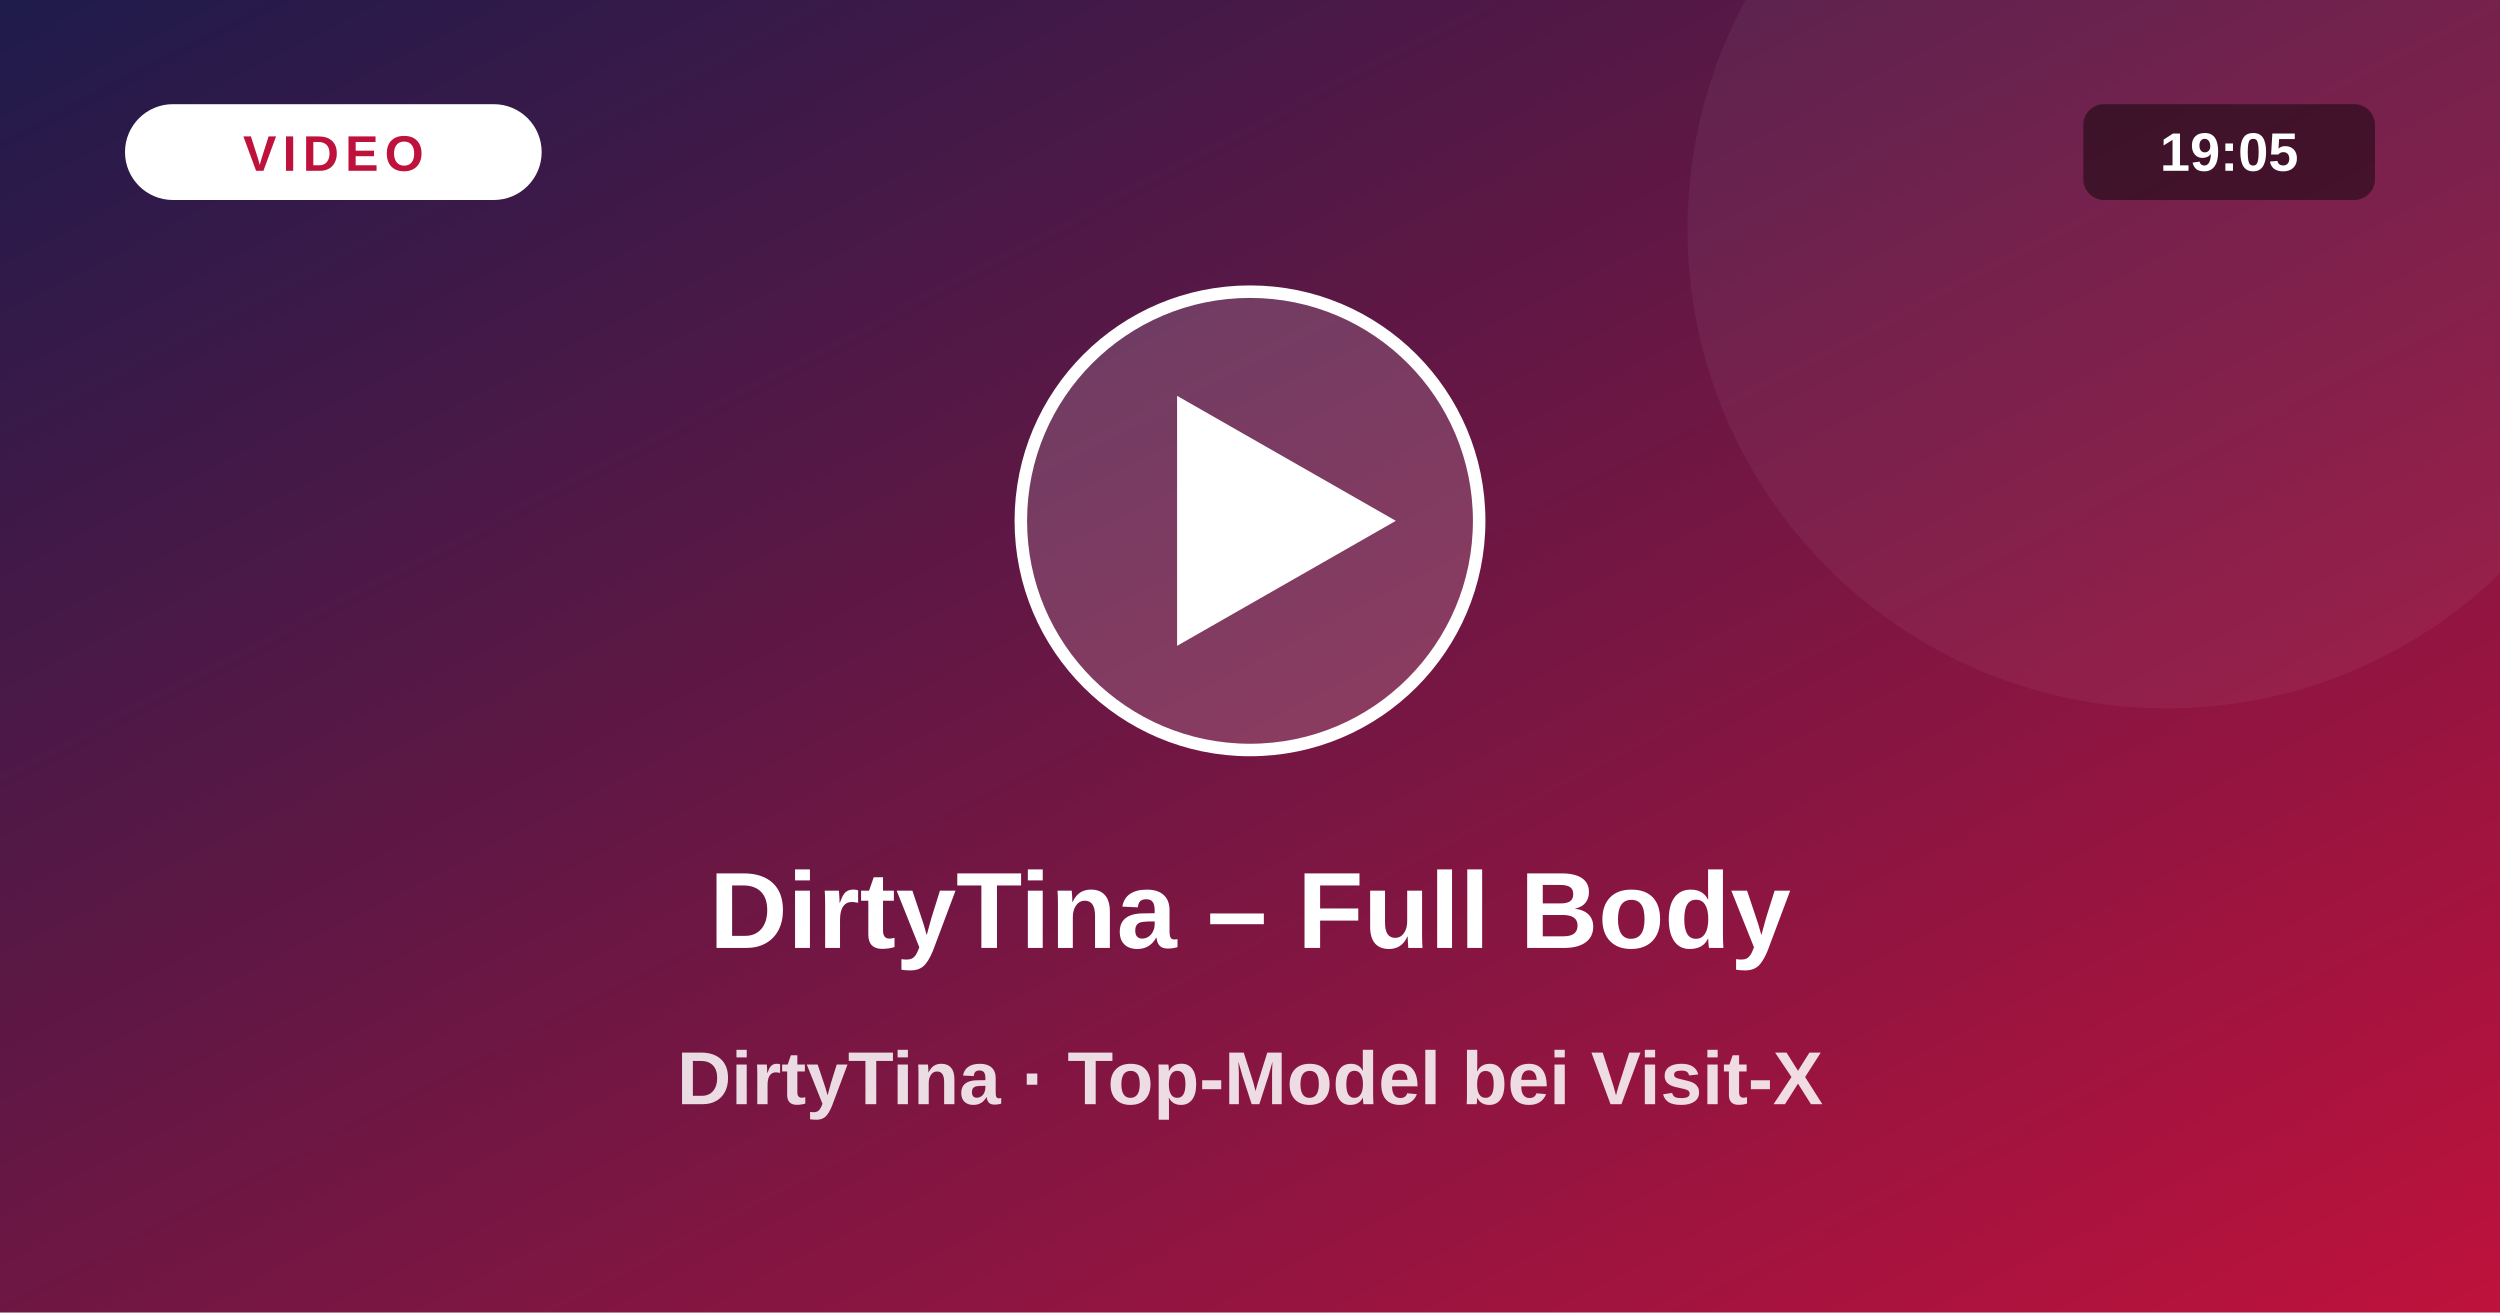
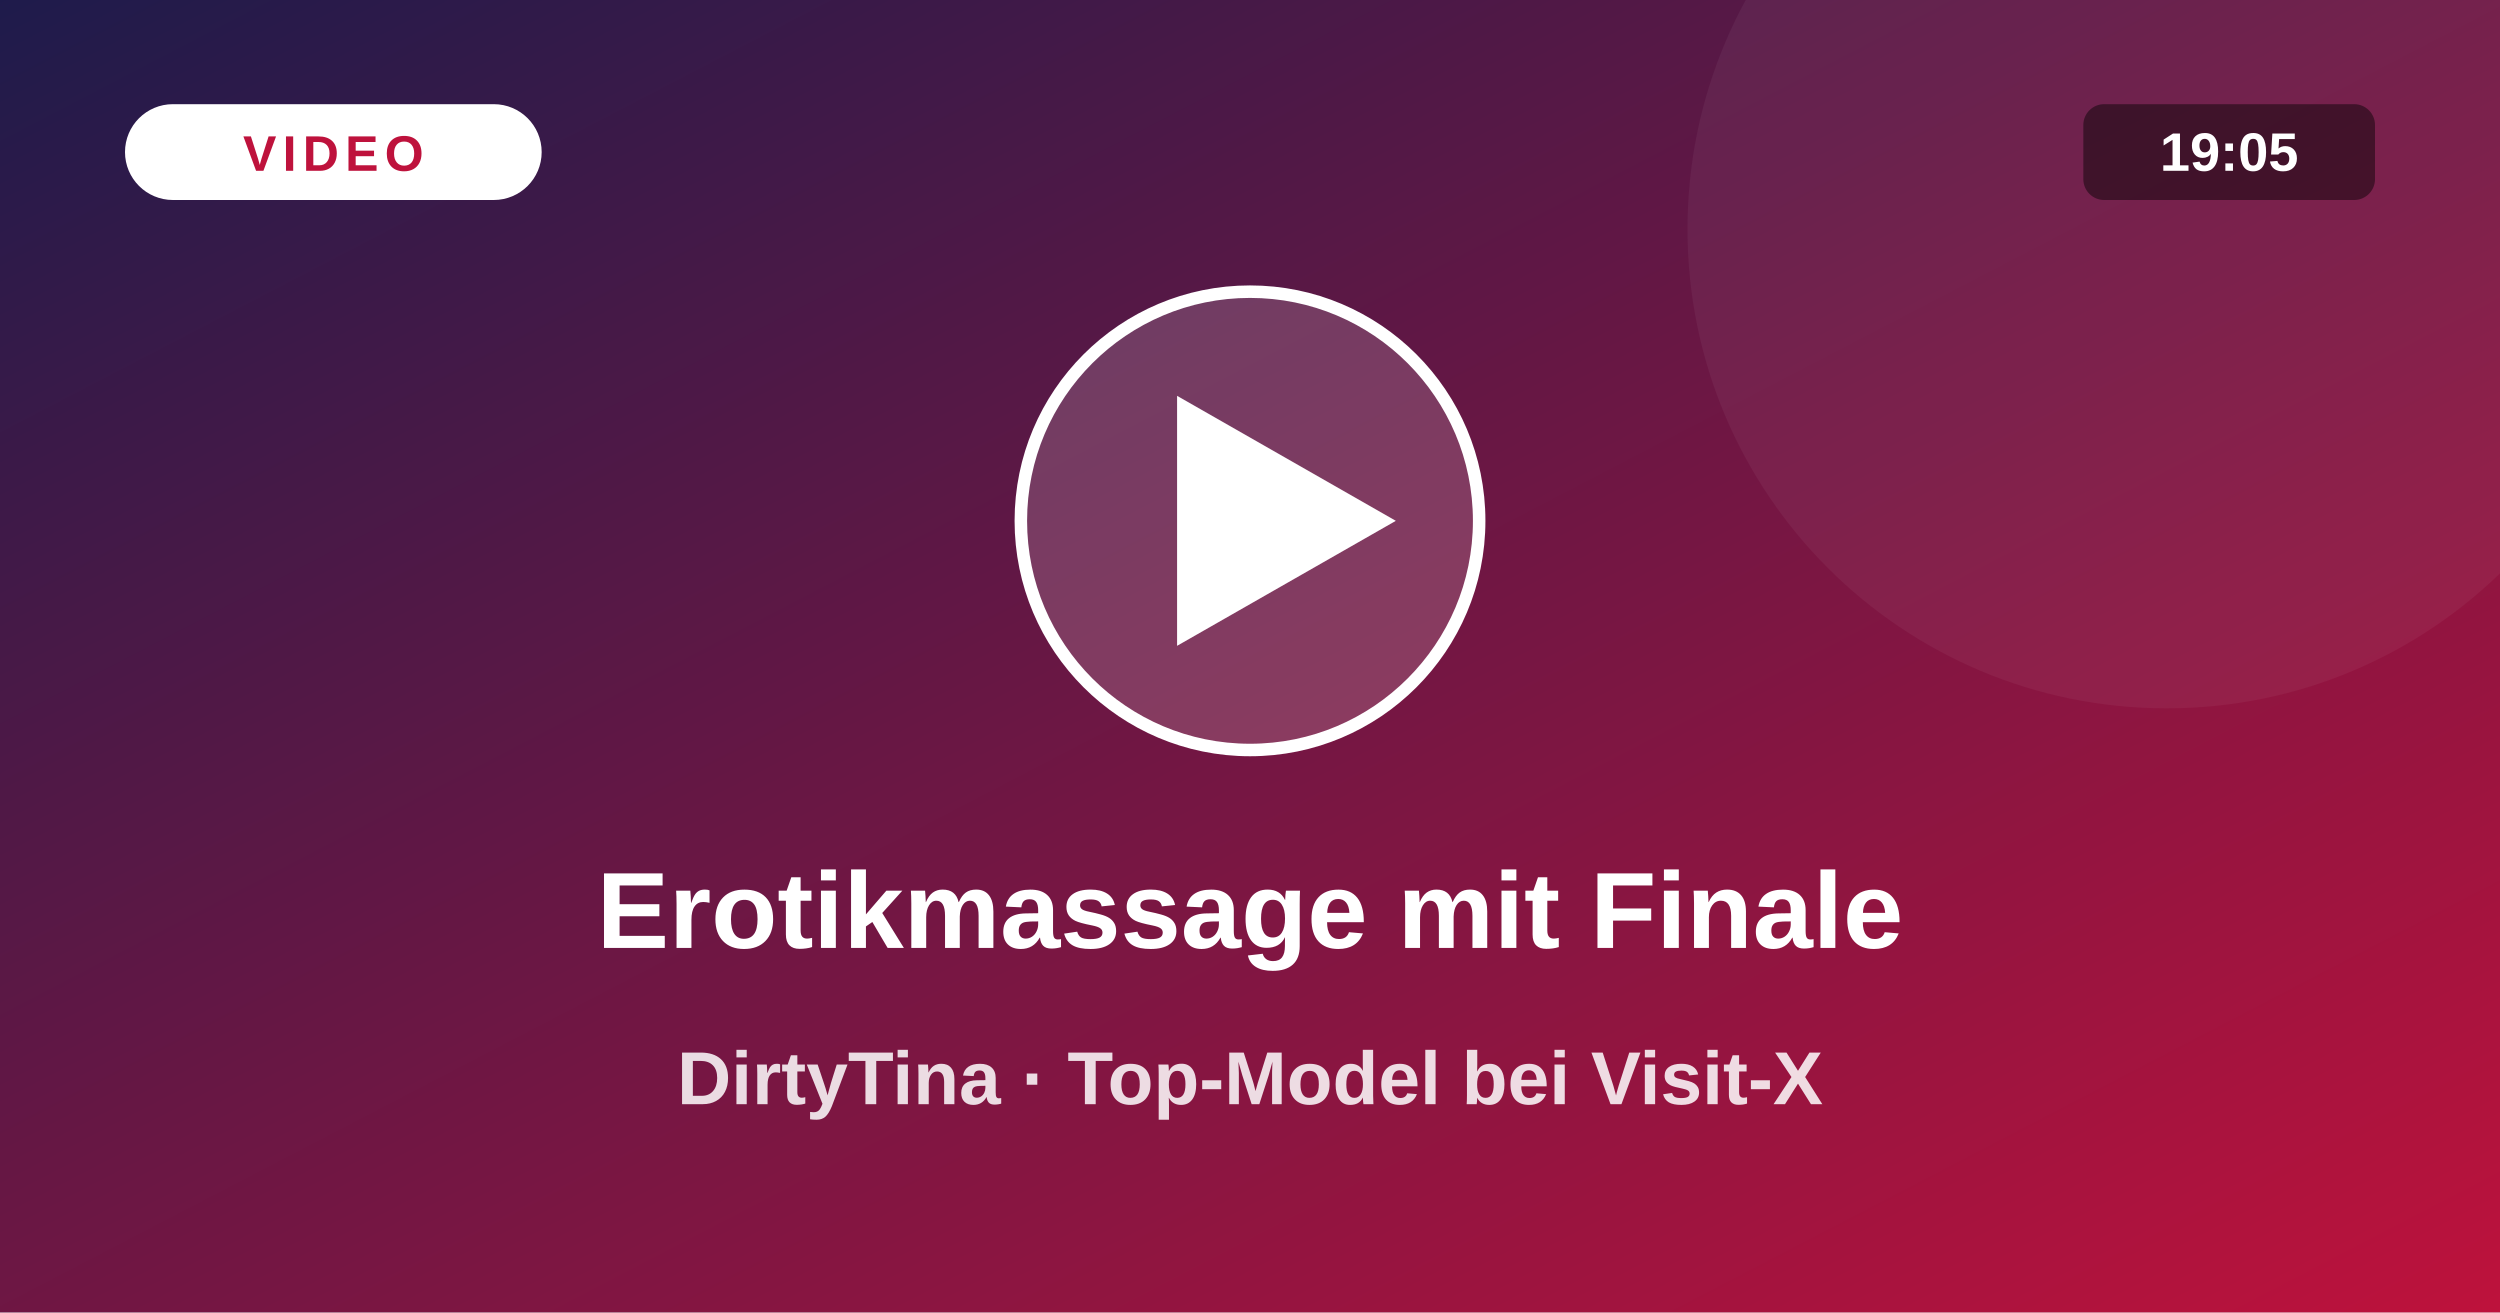
<svg xmlns="http://www.w3.org/2000/svg" viewBox="0 0 1200 630">
  <defs>
    <linearGradient id="vg" x1="0" y1="0" x2="1" y2="1">
      <stop offset="0" stop-color="#1e1b4b" />
      <stop offset="1" stop-color="#be123c" />
    </linearGradient>
  </defs>
  <rect width="1200" height="630" fill="url(#vg)" />
  <circle cx="1040" cy="110" r="230" fill="#fff" fill-opacity=".05" />
  <circle cx="600" cy="250" r="110" fill="#fff" fill-opacity=".16" stroke="#fff" stroke-width="6" />
  <path d="M565 190 L565 310 L670 250 Z" fill="#fff" />
  <rect x="60" y="50" width="200" height="46" rx="23" fill="#fff" />
  <text x="160" y="82" text-anchor="middle" font-size="24" font-weight="800" fill="#be123c" letter-spacing="3" font-family="system-ui,Arial,sans-serif">VIDEO</text>
  <rect x="1000" y="50" width="140" height="46" rx="10" fill="#000" fill-opacity=".45" />
  <text x="1070" y="82" text-anchor="middle" font-size="26" font-weight="700" fill="#fff" font-family="system-ui,Arial,sans-serif">19:05</text>
-   <text x="600" y="455" text-anchor="middle" font-size="52" font-weight="800" fill="#fff" font-family="system-ui,Arial,sans-serif">DirtyTina – Full Body</text>
+   <text x="600" y="455" text-anchor="middle" font-size="52" font-weight="800" fill="#fff" font-family="system-ui,Arial,sans-serif">Erotikmassage mit Finale</text>
  <text x="600" y="530" text-anchor="middle" font-size="36" font-weight="600" fill="#fff" fill-opacity=".85" font-family="system-ui,Arial,sans-serif">DirtyTina · Top-Model bei Visit-X</text>
</svg>
